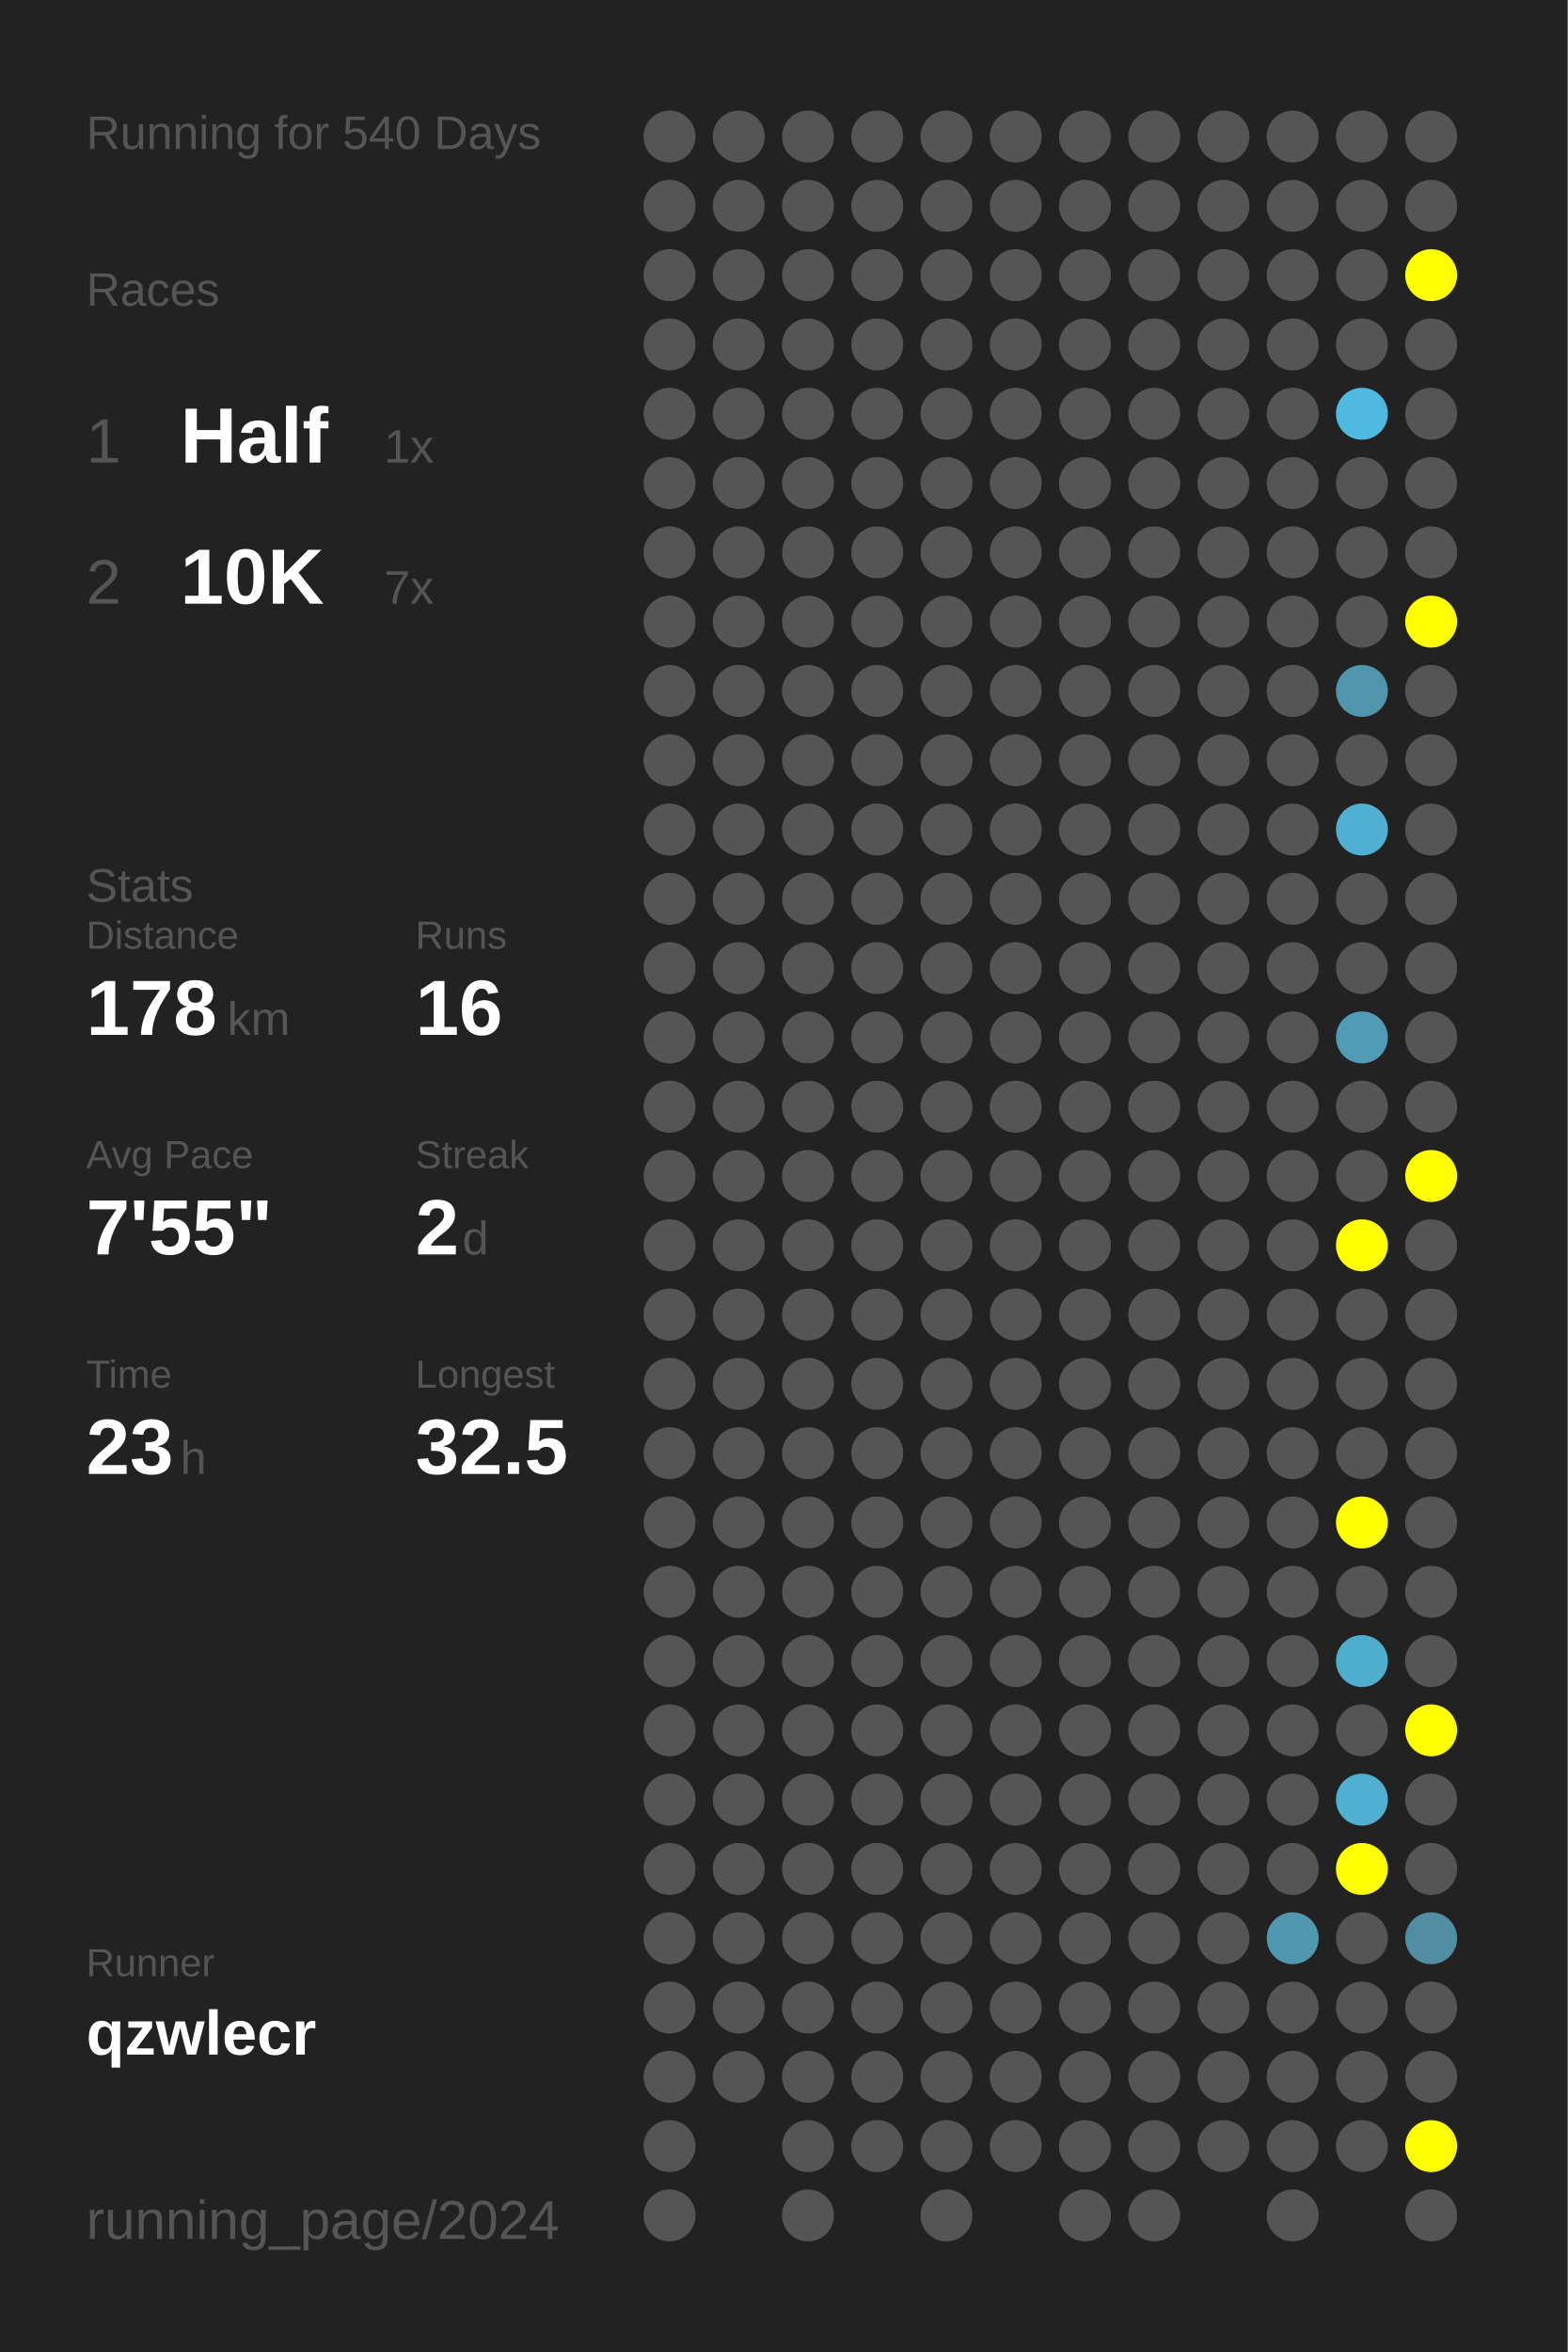
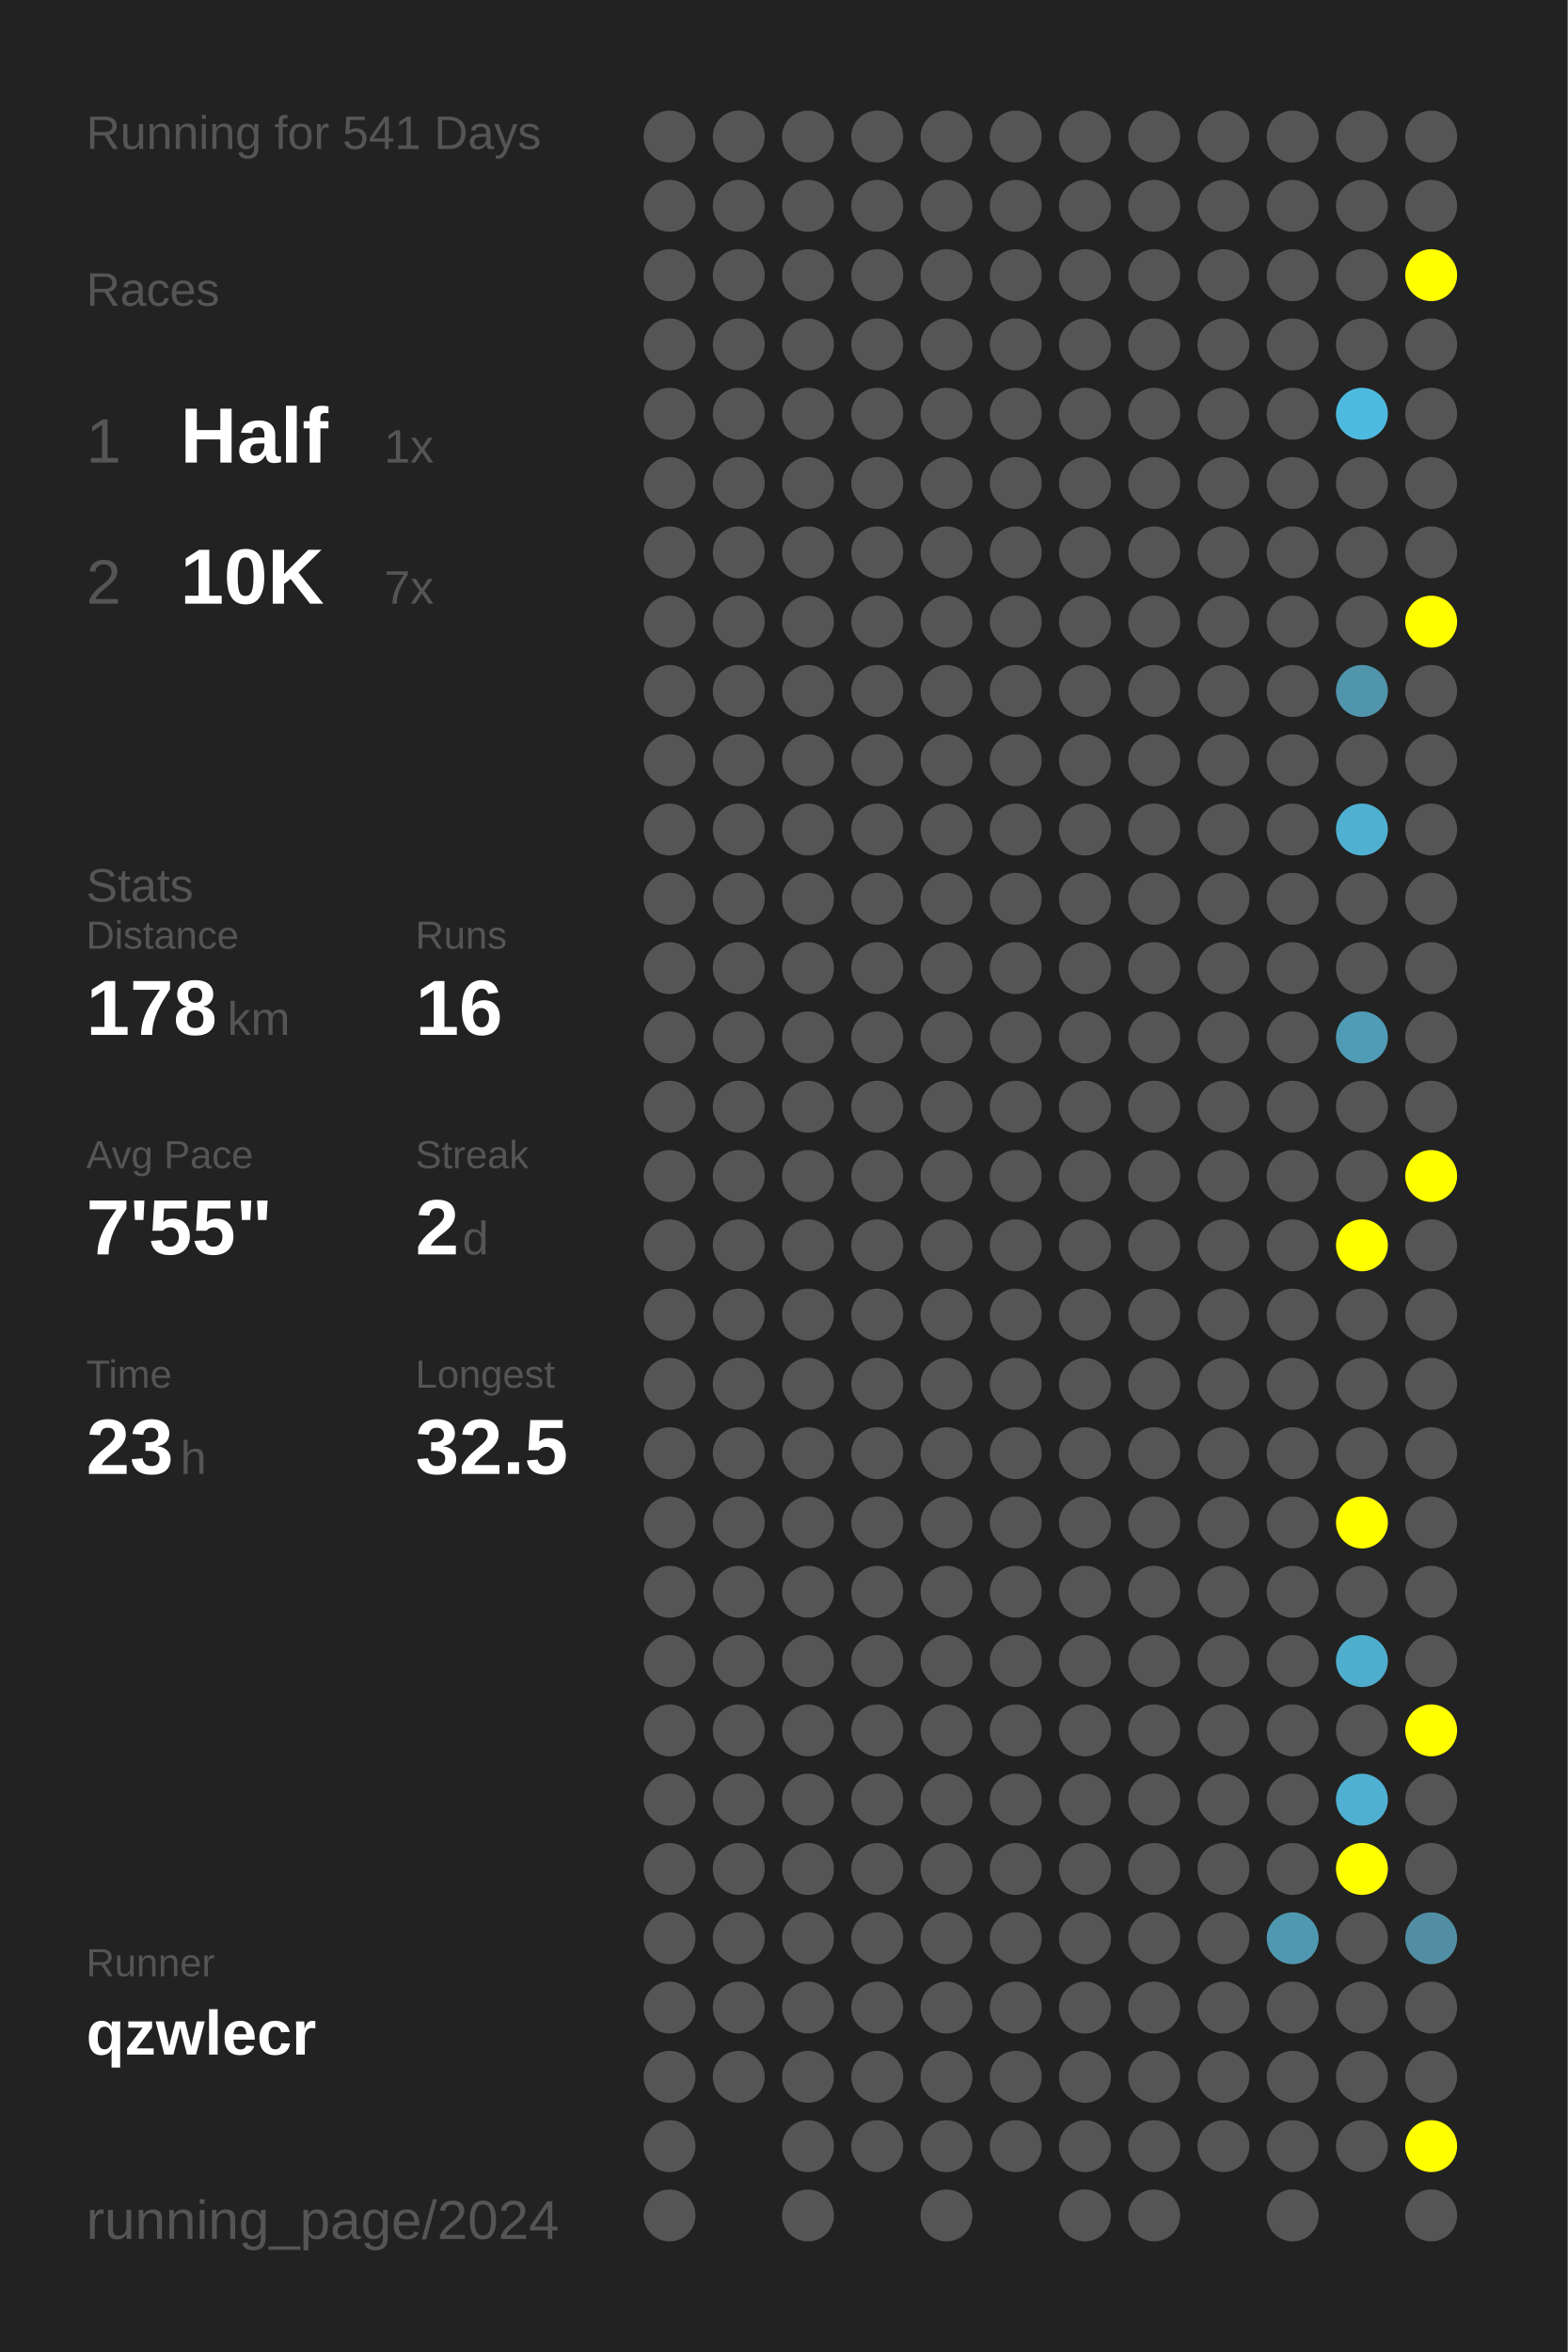
<svg xmlns="http://www.w3.org/2000/svg" baseProfile="full" height="300mm" version="1.1" viewBox="0,0,200,300" width="200mm">
  <defs />
  <rect fill="#222222" height="300" width="200" x="0" y="0" />
-   <text fill="#555555" style="font-size:6px; font-family:Arial;" x="11" y="19">Running for 540 Days</text>
+   <text fill="#555555" style="font-size:6px; font-family:Arial;" x="11" y="19">Running for 541 Days</text>
  <text fill="#555555" style="font-size:6px; font-family:Arial;" x="11" y="39">Races</text>
  <text fill="#555555" style="font-size:8px; font-family:Arial;" x="11" y="59">1</text>
  <text fill="#FFFFFF" style="font-size:10px; font-family:Arial; font-weight:bold;" x="23" y="59">Half</text>
  <text fill="#555555" style="font-size:6px; font-family:Arial;" x="49" y="59">1x</text>
  <text fill="#555555" style="font-size:8px; font-family:Arial;" x="11" y="77">2</text>
  <text fill="#FFFFFF" style="font-size:10px; font-family:Arial; font-weight:bold;" x="23" y="77">10K</text>
  <text fill="#555555" style="font-size:6px; font-family:Arial;" x="49" y="77">7x</text>
  <text fill="#555555" style="font-size:6px; font-family:Arial;" x="11" y="115">Stats</text>
  <text fill="#555555" style="font-size:5px; font-family:Arial;" x="11" y="121">Distance</text>
  <text fill="#FFFFFF" style="font-size:10px; font-family:Arial; font-weight:bold;" x="11" y="132">178</text>
  <text fill="#555555" style="font-size:6px; font-family:Arial;" x="29" y="132">km</text>
  <text fill="#555555" style="font-size:5px; font-family:Arial;" x="53" y="121">Runs</text>
  <text fill="#FFFFFF" style="font-size:10px; font-family:Arial; font-weight:bold;" x="53" y="132">16</text>
  <text fill="#555555" style="font-size:5px; font-family:Arial;" x="11" y="149">Avg Pace</text>
  <text fill="#FFFFFF" style="font-size:10px; font-family:Arial; font-weight:bold;" x="11" y="160">7'55"</text>
  <text fill="#555555" style="font-size:5px; font-family:Arial;" x="53" y="149">Streak</text>
  <text fill="#FFFFFF" style="font-size:10px; font-family:Arial; font-weight:bold;" x="53" y="160">2</text>
  <text fill="#555555" style="font-size:6px; font-family:Arial;" x="59" y="160">d</text>
  <text fill="#555555" style="font-size:5px; font-family:Arial;" x="11" y="177">Time</text>
  <text fill="#FFFFFF" style="font-size:10px; font-family:Arial; font-weight:bold;" x="11" y="188">23</text>
  <text fill="#555555" style="font-size:6px; font-family:Arial;" x="23" y="188">h</text>
  <text fill="#555555" style="font-size:5px; font-family:Arial;" x="53" y="177">Longest</text>
  <text fill="#FFFFFF" style="font-size:10px; font-family:Arial; font-weight:bold;" x="53" y="188">32.5</text>
  <text fill="#555555" style="font-size:5px; font-family:Arial;" x="11" y="252.065">Runner</text>
  <text fill="#FFFFFF" style="font-size:8px; font-family:Arial; font-weight:bold;" x="11" y="262.065">qzwlecr</text>
  <text fill="#555555" style="font-size:7px; font-family:Arial;" x="11" y="285.581">running_page/2024</text>
  <circle cx="85.417" cy="17.419" fill="#555555" r="3.312" />
  <circle cx="85.417" cy="26.258" fill="#555555" r="3.312" />
  <circle cx="85.417" cy="35.097" fill="#555555" r="3.312" />
  <circle cx="85.417" cy="43.935" fill="#555555" r="3.312" />
  <circle cx="85.417" cy="52.774" fill="#555555" r="3.312" />
  <circle cx="85.417" cy="61.613" fill="#555555" r="3.312" />
  <circle cx="85.417" cy="70.452" fill="#555555" r="3.312" />
  <circle cx="85.417" cy="79.29" fill="#555555" r="3.312" />
  <circle cx="85.417" cy="88.129" fill="#555555" r="3.312" />
  <circle cx="85.417" cy="96.968" fill="#555555" r="3.312" />
  <circle cx="85.417" cy="105.806" fill="#555555" r="3.312" />
  <circle cx="85.417" cy="114.645" fill="#555555" r="3.312" />
  <circle cx="85.417" cy="123.484" fill="#555555" r="3.312" />
  <circle cx="85.417" cy="132.323" fill="#555555" r="3.312" />
  <circle cx="85.417" cy="141.161" fill="#555555" r="3.312" />
  <circle cx="85.417" cy="150" fill="#555555" r="3.312" />
  <circle cx="85.417" cy="158.839" fill="#555555" r="3.312" />
  <circle cx="85.417" cy="167.677" fill="#555555" r="3.312" />
  <circle cx="85.417" cy="176.516" fill="#555555" r="3.312" />
  <circle cx="85.417" cy="185.355" fill="#555555" r="3.312" />
  <circle cx="85.417" cy="194.194" fill="#555555" r="3.312" />
  <circle cx="85.417" cy="203.032" fill="#555555" r="3.312" />
  <circle cx="85.417" cy="211.871" fill="#555555" r="3.312" />
  <circle cx="85.417" cy="220.71" fill="#555555" r="3.312" />
  <circle cx="85.417" cy="229.548" fill="#555555" r="3.312" />
  <circle cx="85.417" cy="238.387" fill="#555555" r="3.312" />
  <circle cx="85.417" cy="247.226" fill="#555555" r="3.312" />
  <circle cx="85.417" cy="256.065" fill="#555555" r="3.312" />
  <circle cx="85.417" cy="264.903" fill="#555555" r="3.312" />
  <circle cx="85.417" cy="273.742" fill="#555555" r="3.312" />
  <circle cx="85.417" cy="282.581" fill="#555555" r="3.312" />
  <circle cx="94.25" cy="17.419" fill="#555555" r="3.312" />
  <circle cx="94.25" cy="26.258" fill="#555555" r="3.312" />
  <circle cx="94.25" cy="35.097" fill="#555555" r="3.312" />
  <circle cx="94.25" cy="43.935" fill="#555555" r="3.312" />
  <circle cx="94.25" cy="52.774" fill="#555555" r="3.312" />
  <circle cx="94.25" cy="61.613" fill="#555555" r="3.312" />
  <circle cx="94.25" cy="70.452" fill="#555555" r="3.312" />
  <circle cx="94.25" cy="79.29" fill="#555555" r="3.312" />
  <circle cx="94.25" cy="88.129" fill="#555555" r="3.312" />
  <circle cx="94.25" cy="96.968" fill="#555555" r="3.312" />
  <circle cx="94.25" cy="105.806" fill="#555555" r="3.312" />
  <circle cx="94.25" cy="114.645" fill="#555555" r="3.312" />
  <circle cx="94.25" cy="123.484" fill="#555555" r="3.312" />
  <circle cx="94.25" cy="132.323" fill="#555555" r="3.312" />
  <circle cx="94.25" cy="141.161" fill="#555555" r="3.312" />
  <circle cx="94.25" cy="150" fill="#555555" r="3.312" />
  <circle cx="94.25" cy="158.839" fill="#555555" r="3.312" />
  <circle cx="94.25" cy="167.677" fill="#555555" r="3.312" />
  <circle cx="94.25" cy="176.516" fill="#555555" r="3.312" />
  <circle cx="94.25" cy="185.355" fill="#555555" r="3.312" />
  <circle cx="94.25" cy="194.194" fill="#555555" r="3.312" />
  <circle cx="94.25" cy="203.032" fill="#555555" r="3.312" />
  <circle cx="94.25" cy="211.871" fill="#555555" r="3.312" />
  <circle cx="94.25" cy="220.71" fill="#555555" r="3.312" />
  <circle cx="94.25" cy="229.548" fill="#555555" r="3.312" />
  <circle cx="94.25" cy="238.387" fill="#555555" r="3.312" />
  <circle cx="94.25" cy="247.226" fill="#555555" r="3.312" />
  <circle cx="94.25" cy="256.065" fill="#555555" r="3.312" />
  <circle cx="94.25" cy="264.903" fill="#555555" r="3.312" />
  <circle cx="103.083" cy="17.419" fill="#555555" r="3.312" />
  <circle cx="103.083" cy="26.258" fill="#555555" r="3.312" />
  <circle cx="103.083" cy="35.097" fill="#555555" r="3.312" />
  <circle cx="103.083" cy="43.935" fill="#555555" r="3.312" />
  <circle cx="103.083" cy="52.774" fill="#555555" r="3.312" />
  <circle cx="103.083" cy="61.613" fill="#555555" r="3.312" />
  <circle cx="103.083" cy="70.452" fill="#555555" r="3.312" />
  <circle cx="103.083" cy="79.29" fill="#555555" r="3.312" />
  <circle cx="103.083" cy="88.129" fill="#555555" r="3.312" />
  <circle cx="103.083" cy="96.968" fill="#555555" r="3.312" />
  <circle cx="103.083" cy="105.806" fill="#555555" r="3.312" />
  <circle cx="103.083" cy="114.645" fill="#555555" r="3.312" />
  <circle cx="103.083" cy="123.484" fill="#555555" r="3.312" />
  <circle cx="103.083" cy="132.323" fill="#555555" r="3.312" />
  <circle cx="103.083" cy="141.161" fill="#555555" r="3.312" />
  <circle cx="103.083" cy="150" fill="#555555" r="3.312" />
  <circle cx="103.083" cy="158.839" fill="#555555" r="3.312" />
  <circle cx="103.083" cy="167.677" fill="#555555" r="3.312" />
  <circle cx="103.083" cy="176.516" fill="#555555" r="3.312" />
  <circle cx="103.083" cy="185.355" fill="#555555" r="3.312" />
  <circle cx="103.083" cy="194.194" fill="#555555" r="3.312" />
  <circle cx="103.083" cy="203.032" fill="#555555" r="3.312" />
  <circle cx="103.083" cy="211.871" fill="#555555" r="3.312" />
  <circle cx="103.083" cy="220.71" fill="#555555" r="3.312" />
  <circle cx="103.083" cy="229.548" fill="#555555" r="3.312" />
  <circle cx="103.083" cy="238.387" fill="#555555" r="3.312" />
  <circle cx="103.083" cy="247.226" fill="#555555" r="3.312" />
  <circle cx="103.083" cy="256.065" fill="#555555" r="3.312" />
  <circle cx="103.083" cy="264.903" fill="#555555" r="3.312" />
  <circle cx="103.083" cy="273.742" fill="#555555" r="3.312" />
  <circle cx="103.083" cy="282.581" fill="#555555" r="3.312" />
  <circle cx="111.917" cy="17.419" fill="#555555" r="3.312" />
  <circle cx="111.917" cy="26.258" fill="#555555" r="3.312" />
  <circle cx="111.917" cy="35.097" fill="#555555" r="3.312" />
  <circle cx="111.917" cy="43.935" fill="#555555" r="3.312" />
  <circle cx="111.917" cy="52.774" fill="#555555" r="3.312" />
  <circle cx="111.917" cy="61.613" fill="#555555" r="3.312" />
  <circle cx="111.917" cy="70.452" fill="#555555" r="3.312" />
  <circle cx="111.917" cy="79.29" fill="#555555" r="3.312" />
  <circle cx="111.917" cy="88.129" fill="#555555" r="3.312" />
  <circle cx="111.917" cy="96.968" fill="#555555" r="3.312" />
  <circle cx="111.917" cy="105.806" fill="#555555" r="3.312" />
  <circle cx="111.917" cy="114.645" fill="#555555" r="3.312" />
  <circle cx="111.917" cy="123.484" fill="#555555" r="3.312" />
  <circle cx="111.917" cy="132.323" fill="#555555" r="3.312" />
  <circle cx="111.917" cy="141.161" fill="#555555" r="3.312" />
  <circle cx="111.917" cy="150" fill="#555555" r="3.312" />
  <circle cx="111.917" cy="158.839" fill="#555555" r="3.312" />
  <circle cx="111.917" cy="167.677" fill="#555555" r="3.312" />
  <circle cx="111.917" cy="176.516" fill="#555555" r="3.312" />
  <circle cx="111.917" cy="185.355" fill="#555555" r="3.312" />
  <circle cx="111.917" cy="194.194" fill="#555555" r="3.312" />
  <circle cx="111.917" cy="203.032" fill="#555555" r="3.312" />
  <circle cx="111.917" cy="211.871" fill="#555555" r="3.312" />
  <circle cx="111.917" cy="220.71" fill="#555555" r="3.312" />
  <circle cx="111.917" cy="229.548" fill="#555555" r="3.312" />
  <circle cx="111.917" cy="238.387" fill="#555555" r="3.312" />
  <circle cx="111.917" cy="247.226" fill="#555555" r="3.312" />
  <circle cx="111.917" cy="256.065" fill="#555555" r="3.312" />
  <circle cx="111.917" cy="264.903" fill="#555555" r="3.312" />
  <circle cx="111.917" cy="273.742" fill="#555555" r="3.312" />
  <circle cx="120.75" cy="17.419" fill="#555555" r="3.312" />
  <circle cx="120.75" cy="26.258" fill="#555555" r="3.312" />
  <circle cx="120.75" cy="35.097" fill="#555555" r="3.312" />
  <circle cx="120.75" cy="43.935" fill="#555555" r="3.312" />
  <circle cx="120.75" cy="52.774" fill="#555555" r="3.312" />
  <circle cx="120.75" cy="61.613" fill="#555555" r="3.312" />
  <circle cx="120.75" cy="70.452" fill="#555555" r="3.312" />
  <circle cx="120.75" cy="79.29" fill="#555555" r="3.312" />
  <circle cx="120.75" cy="88.129" fill="#555555" r="3.312" />
  <circle cx="120.75" cy="96.968" fill="#555555" r="3.312" />
  <circle cx="120.75" cy="105.806" fill="#555555" r="3.312" />
  <circle cx="120.75" cy="114.645" fill="#555555" r="3.312" />
  <circle cx="120.75" cy="123.484" fill="#555555" r="3.312" />
  <circle cx="120.75" cy="132.323" fill="#555555" r="3.312" />
  <circle cx="120.75" cy="141.161" fill="#555555" r="3.312" />
  <circle cx="120.75" cy="150" fill="#555555" r="3.312" />
  <circle cx="120.75" cy="158.839" fill="#555555" r="3.312" />
  <circle cx="120.75" cy="167.677" fill="#555555" r="3.312" />
  <circle cx="120.75" cy="176.516" fill="#555555" r="3.312" />
  <circle cx="120.75" cy="185.355" fill="#555555" r="3.312" />
  <circle cx="120.75" cy="194.194" fill="#555555" r="3.312" />
  <circle cx="120.75" cy="203.032" fill="#555555" r="3.312" />
  <circle cx="120.75" cy="211.871" fill="#555555" r="3.312" />
  <circle cx="120.75" cy="220.71" fill="#555555" r="3.312" />
  <circle cx="120.75" cy="229.548" fill="#555555" r="3.312" />
  <circle cx="120.75" cy="238.387" fill="#555555" r="3.312" />
  <circle cx="120.75" cy="247.226" fill="#555555" r="3.312" />
  <circle cx="120.75" cy="256.065" fill="#555555" r="3.312" />
  <circle cx="120.75" cy="264.903" fill="#555555" r="3.312" />
  <circle cx="120.75" cy="273.742" fill="#555555" r="3.312" />
  <circle cx="120.75" cy="282.581" fill="#555555" r="3.312" />
  <circle cx="129.583" cy="17.419" fill="#555555" r="3.312" />
  <circle cx="129.583" cy="26.258" fill="#555555" r="3.312" />
  <circle cx="129.583" cy="35.097" fill="#555555" r="3.312" />
  <circle cx="129.583" cy="43.935" fill="#555555" r="3.312" />
  <circle cx="129.583" cy="52.774" fill="#555555" r="3.312" />
  <circle cx="129.583" cy="61.613" fill="#555555" r="3.312" />
  <circle cx="129.583" cy="70.452" fill="#555555" r="3.312" />
  <circle cx="129.583" cy="79.29" fill="#555555" r="3.312" />
  <circle cx="129.583" cy="88.129" fill="#555555" r="3.312" />
  <circle cx="129.583" cy="96.968" fill="#555555" r="3.312" />
  <circle cx="129.583" cy="105.806" fill="#555555" r="3.312" />
  <circle cx="129.583" cy="114.645" fill="#555555" r="3.312" />
  <circle cx="129.583" cy="123.484" fill="#555555" r="3.312" />
  <circle cx="129.583" cy="132.323" fill="#555555" r="3.312" />
  <circle cx="129.583" cy="141.161" fill="#555555" r="3.312" />
  <circle cx="129.583" cy="150" fill="#555555" r="3.312" />
  <circle cx="129.583" cy="158.839" fill="#555555" r="3.312" />
  <circle cx="129.583" cy="167.677" fill="#555555" r="3.312" />
  <circle cx="129.583" cy="176.516" fill="#555555" r="3.312" />
  <circle cx="129.583" cy="185.355" fill="#555555" r="3.312" />
  <circle cx="129.583" cy="194.194" fill="#555555" r="3.312" />
  <circle cx="129.583" cy="203.032" fill="#555555" r="3.312" />
  <circle cx="129.583" cy="211.871" fill="#555555" r="3.312" />
  <circle cx="129.583" cy="220.71" fill="#555555" r="3.312" />
  <circle cx="129.583" cy="229.548" fill="#555555" r="3.312" />
  <circle cx="129.583" cy="238.387" fill="#555555" r="3.312" />
  <circle cx="129.583" cy="247.226" fill="#555555" r="3.312" />
  <circle cx="129.583" cy="256.065" fill="#555555" r="3.312" />
  <circle cx="129.583" cy="264.903" fill="#555555" r="3.312" />
  <circle cx="129.583" cy="273.742" fill="#555555" r="3.312" />
  <circle cx="138.417" cy="17.419" fill="#555555" r="3.312" />
  <circle cx="138.417" cy="26.258" fill="#555555" r="3.312" />
  <circle cx="138.417" cy="35.097" fill="#555555" r="3.312" />
  <circle cx="138.417" cy="43.935" fill="#555555" r="3.312" />
  <circle cx="138.417" cy="52.774" fill="#555555" r="3.312" />
  <circle cx="138.417" cy="61.613" fill="#555555" r="3.312" />
  <circle cx="138.417" cy="70.452" fill="#555555" r="3.312" />
  <circle cx="138.417" cy="79.29" fill="#555555" r="3.312" />
  <circle cx="138.417" cy="88.129" fill="#555555" r="3.312" />
  <circle cx="138.417" cy="96.968" fill="#555555" r="3.312" />
  <circle cx="138.417" cy="105.806" fill="#555555" r="3.312" />
  <circle cx="138.417" cy="114.645" fill="#555555" r="3.312" />
  <circle cx="138.417" cy="123.484" fill="#555555" r="3.312" />
  <circle cx="138.417" cy="132.323" fill="#555555" r="3.312" />
  <circle cx="138.417" cy="141.161" fill="#555555" r="3.312" />
  <circle cx="138.417" cy="150" fill="#555555" r="3.312" />
  <circle cx="138.417" cy="158.839" fill="#555555" r="3.312" />
  <circle cx="138.417" cy="167.677" fill="#555555" r="3.312" />
  <circle cx="138.417" cy="176.516" fill="#555555" r="3.312" />
  <circle cx="138.417" cy="185.355" fill="#555555" r="3.312" />
  <circle cx="138.417" cy="194.194" fill="#555555" r="3.312" />
  <circle cx="138.417" cy="203.032" fill="#555555" r="3.312" />
  <circle cx="138.417" cy="211.871" fill="#555555" r="3.312" />
  <circle cx="138.417" cy="220.71" fill="#555555" r="3.312" />
  <circle cx="138.417" cy="229.548" fill="#555555" r="3.312" />
  <circle cx="138.417" cy="238.387" fill="#555555" r="3.312" />
  <circle cx="138.417" cy="247.226" fill="#555555" r="3.312" />
  <circle cx="138.417" cy="256.065" fill="#555555" r="3.312" />
  <circle cx="138.417" cy="264.903" fill="#555555" r="3.312" />
  <circle cx="138.417" cy="273.742" fill="#555555" r="3.312" />
  <circle cx="138.417" cy="282.581" fill="#555555" r="3.312" />
  <circle cx="147.25" cy="17.419" fill="#555555" r="3.312" />
  <circle cx="147.25" cy="26.258" fill="#555555" r="3.312" />
  <circle cx="147.25" cy="35.097" fill="#555555" r="3.312" />
  <circle cx="147.25" cy="43.935" fill="#555555" r="3.312" />
  <circle cx="147.25" cy="52.774" fill="#555555" r="3.312" />
  <circle cx="147.25" cy="61.613" fill="#555555" r="3.312" />
  <circle cx="147.25" cy="70.452" fill="#555555" r="3.312" />
  <circle cx="147.25" cy="79.29" fill="#555555" r="3.312" />
  <circle cx="147.25" cy="88.129" fill="#555555" r="3.312" />
  <circle cx="147.25" cy="96.968" fill="#555555" r="3.312" />
  <circle cx="147.25" cy="105.806" fill="#555555" r="3.312" />
  <circle cx="147.25" cy="114.645" fill="#555555" r="3.312" />
  <circle cx="147.25" cy="123.484" fill="#555555" r="3.312" />
  <circle cx="147.25" cy="132.323" fill="#555555" r="3.312" />
  <circle cx="147.25" cy="141.161" fill="#555555" r="3.312" />
  <circle cx="147.25" cy="150" fill="#555555" r="3.312" />
  <circle cx="147.25" cy="158.839" fill="#555555" r="3.312" />
  <circle cx="147.25" cy="167.677" fill="#555555" r="3.312" />
  <circle cx="147.25" cy="176.516" fill="#555555" r="3.312" />
  <circle cx="147.25" cy="185.355" fill="#555555" r="3.312" />
  <circle cx="147.25" cy="194.194" fill="#555555" r="3.312" />
  <circle cx="147.25" cy="203.032" fill="#555555" r="3.312" />
  <circle cx="147.25" cy="211.871" fill="#555555" r="3.312" />
  <circle cx="147.25" cy="220.71" fill="#555555" r="3.312" />
  <circle cx="147.25" cy="229.548" fill="#555555" r="3.312" />
  <circle cx="147.25" cy="238.387" fill="#555555" r="3.312" />
  <circle cx="147.25" cy="247.226" fill="#555555" r="3.312" />
  <circle cx="147.25" cy="256.065" fill="#555555" r="3.312" />
  <circle cx="147.25" cy="264.903" fill="#555555" r="3.312" />
  <circle cx="147.25" cy="273.742" fill="#555555" r="3.312" />
  <circle cx="147.25" cy="282.581" fill="#555555" r="3.312" />
  <circle cx="156.083" cy="17.419" fill="#555555" r="3.312" />
  <circle cx="156.083" cy="26.258" fill="#555555" r="3.312" />
  <circle cx="156.083" cy="35.097" fill="#555555" r="3.312" />
  <circle cx="156.083" cy="43.935" fill="#555555" r="3.312" />
  <circle cx="156.083" cy="52.774" fill="#555555" r="3.312" />
  <circle cx="156.083" cy="61.613" fill="#555555" r="3.312" />
  <circle cx="156.083" cy="70.452" fill="#555555" r="3.312" />
  <circle cx="156.083" cy="79.29" fill="#555555" r="3.312" />
  <circle cx="156.083" cy="88.129" fill="#555555" r="3.312" />
  <circle cx="156.083" cy="96.968" fill="#555555" r="3.312" />
  <circle cx="156.083" cy="105.806" fill="#555555" r="3.312" />
  <circle cx="156.083" cy="114.645" fill="#555555" r="3.312" />
  <circle cx="156.083" cy="123.484" fill="#555555" r="3.312" />
  <circle cx="156.083" cy="132.323" fill="#555555" r="3.312" />
  <circle cx="156.083" cy="141.161" fill="#555555" r="3.312" />
  <circle cx="156.083" cy="150" fill="#555555" r="3.312" />
  <circle cx="156.083" cy="158.839" fill="#555555" r="3.312" />
  <circle cx="156.083" cy="167.677" fill="#555555" r="3.312" />
  <circle cx="156.083" cy="176.516" fill="#555555" r="3.312" />
  <circle cx="156.083" cy="185.355" fill="#555555" r="3.312" />
  <circle cx="156.083" cy="194.194" fill="#555555" r="3.312" />
  <circle cx="156.083" cy="203.032" fill="#555555" r="3.312" />
  <circle cx="156.083" cy="211.871" fill="#555555" r="3.312" />
  <circle cx="156.083" cy="220.71" fill="#555555" r="3.312" />
  <circle cx="156.083" cy="229.548" fill="#555555" r="3.312" />
  <circle cx="156.083" cy="238.387" fill="#555555" r="3.312" />
  <circle cx="156.083" cy="247.226" fill="#555555" r="3.312" />
  <circle cx="156.083" cy="256.065" fill="#555555" r="3.312" />
  <circle cx="156.083" cy="264.903" fill="#555555" r="3.312" />
  <circle cx="156.083" cy="273.742" fill="#555555" r="3.312" />
  <circle cx="164.917" cy="17.419" fill="#555555" r="3.312" />
  <circle cx="164.917" cy="26.258" fill="#555555" r="3.312" />
  <circle cx="164.917" cy="35.097" fill="#555555" r="3.312" />
  <circle cx="164.917" cy="43.935" fill="#555555" r="3.312" />
  <circle cx="164.917" cy="52.774" fill="#555555" r="3.312" />
  <circle cx="164.917" cy="61.613" fill="#555555" r="3.312" />
  <circle cx="164.917" cy="70.452" fill="#555555" r="3.312" />
  <circle cx="164.917" cy="79.29" fill="#555555" r="3.312" />
  <circle cx="164.917" cy="88.129" fill="#555555" r="3.312" />
  <circle cx="164.917" cy="96.968" fill="#555555" r="3.312" />
  <circle cx="164.917" cy="105.806" fill="#555555" r="3.312" />
  <circle cx="164.917" cy="114.645" fill="#555555" r="3.312" />
  <circle cx="164.917" cy="123.484" fill="#555555" r="3.312" />
  <circle cx="164.917" cy="132.323" fill="#555555" r="3.312" />
  <circle cx="164.917" cy="141.161" fill="#555555" r="3.312" />
  <circle cx="164.917" cy="150" fill="#555555" r="3.312" />
  <circle cx="164.917" cy="158.839" fill="#555555" r="3.312" />
  <circle cx="164.917" cy="167.677" fill="#555555" r="3.312" />
  <circle cx="164.917" cy="176.516" fill="#555555" r="3.312" />
  <circle cx="164.917" cy="185.355" fill="#555555" r="3.312" />
  <circle cx="164.917" cy="194.194" fill="#555555" r="3.312" />
  <circle cx="164.917" cy="203.032" fill="#555555" r="3.312" />
  <circle cx="164.917" cy="211.871" fill="#555555" r="3.312" />
  <circle cx="164.917" cy="220.71" fill="#555555" r="3.312" />
  <circle cx="164.917" cy="229.548" fill="#555555" r="3.312" />
  <circle cx="164.917" cy="238.387" fill="#555555" r="3.312" />
  <circle cx="164.917" cy="247.226" fill="#5098b0" r="3.312" />
  <circle cx="164.917" cy="256.065" fill="#555555" r="3.312" />
  <circle cx="164.917" cy="264.903" fill="#555555" r="3.312" />
  <circle cx="164.917" cy="273.742" fill="#555555" r="3.312" />
  <circle cx="164.917" cy="282.581" fill="#555555" r="3.312" />
  <circle cx="173.75" cy="17.419" fill="#555555" r="3.312" />
  <circle cx="173.75" cy="26.258" fill="#555555" r="3.312" />
  <circle cx="173.75" cy="35.097" fill="#555555" r="3.312" />
  <circle cx="173.75" cy="43.935" fill="#555555" r="3.312" />
  <circle cx="173.75" cy="52.774" fill="#4ebadf" r="3.312" />
  <circle cx="173.75" cy="61.613" fill="#555555" r="3.312" />
  <circle cx="173.75" cy="70.452" fill="#555555" r="3.312" />
  <circle cx="173.75" cy="79.29" fill="#555555" r="3.312" />
  <circle cx="173.75" cy="88.129" fill="#5095ac" r="3.312" />
  <circle cx="173.75" cy="96.968" fill="#555555" r="3.312" />
  <circle cx="173.75" cy="105.806" fill="#4fb0d1" r="3.312" />
  <circle cx="173.75" cy="114.645" fill="#555555" r="3.312" />
  <circle cx="173.75" cy="123.484" fill="#555555" r="3.312" />
  <circle cx="173.75" cy="132.323" fill="#509cb6" r="3.312" />
  <circle cx="173.75" cy="141.161" fill="#555555" r="3.312" />
  <circle cx="173.75" cy="150" fill="#555555" r="3.312" />
  <circle cx="173.75" cy="158.839" fill="#FFFF00" r="3.312" />
  <circle cx="173.75" cy="167.677" fill="#555555" r="3.312" />
  <circle cx="173.75" cy="176.516" fill="#555555" r="3.312" />
  <circle cx="173.75" cy="185.355" fill="#555555" r="3.312" />
  <circle cx="173.75" cy="194.194" fill="#FFFF00" r="3.312" />
  <circle cx="173.75" cy="203.032" fill="#555555" r="3.312" />
  <circle cx="173.75" cy="211.871" fill="#4fadcd" r="3.312" />
  <circle cx="173.75" cy="220.71" fill="#555555" r="3.312" />
  <circle cx="173.75" cy="229.548" fill="#4fb0d1" r="3.312" />
  <circle cx="173.75" cy="238.387" fill="#FFFF00" r="3.312" />
  <circle cx="173.75" cy="247.226" fill="#555555" r="3.312" />
  <circle cx="173.75" cy="256.065" fill="#555555" r="3.312" />
  <circle cx="173.75" cy="264.903" fill="#555555" r="3.312" />
  <circle cx="173.75" cy="273.742" fill="#555555" r="3.312" />
  <circle cx="182.583" cy="17.419" fill="#555555" r="3.312" />
  <circle cx="182.583" cy="26.258" fill="#555555" r="3.312" />
  <circle cx="182.583" cy="35.097" fill="#FFFF00" r="3.312" />
  <circle cx="182.583" cy="43.935" fill="#555555" r="3.312" />
  <circle cx="182.583" cy="52.774" fill="#555555" r="3.312" />
  <circle cx="182.583" cy="61.613" fill="#555555" r="3.312" />
  <circle cx="182.583" cy="70.452" fill="#555555" r="3.312" />
  <circle cx="182.583" cy="79.29" fill="#FFFF00" r="3.312" />
  <circle cx="182.583" cy="88.129" fill="#555555" r="3.312" />
  <circle cx="182.583" cy="96.968" fill="#555555" r="3.312" />
  <circle cx="182.583" cy="105.806" fill="#555555" r="3.312" />
  <circle cx="182.583" cy="114.645" fill="#555555" r="3.312" />
  <circle cx="182.583" cy="123.484" fill="#555555" r="3.312" />
  <circle cx="182.583" cy="132.323" fill="#555555" r="3.312" />
  <circle cx="182.583" cy="141.161" fill="#555555" r="3.312" />
  <circle cx="182.583" cy="150" fill="#FFFF00" r="3.312" />
  <circle cx="182.583" cy="158.839" fill="#555555" r="3.312" />
  <circle cx="182.583" cy="167.677" fill="#555555" r="3.312" />
  <circle cx="182.583" cy="176.516" fill="#555555" r="3.312" />
  <circle cx="182.583" cy="185.355" fill="#555555" r="3.312" />
  <circle cx="182.583" cy="194.194" fill="#555555" r="3.312" />
  <circle cx="182.583" cy="203.032" fill="#555555" r="3.312" />
  <circle cx="182.583" cy="211.871" fill="#555555" r="3.312" />
  <circle cx="182.583" cy="220.71" fill="#FFFF00" r="3.312" />
  <circle cx="182.583" cy="229.548" fill="#555555" r="3.312" />
  <circle cx="182.583" cy="238.387" fill="#555555" r="3.312" />
  <circle cx="182.583" cy="247.226" fill="#518ea3" r="3.312" />
  <circle cx="182.583" cy="256.065" fill="#555555" r="3.312" />
  <circle cx="182.583" cy="264.903" fill="#555555" r="3.312" />
  <circle cx="182.583" cy="273.742" fill="#FFFF00" r="3.312" />
  <circle cx="182.583" cy="282.581" fill="#555555" r="3.312" />
</svg>
